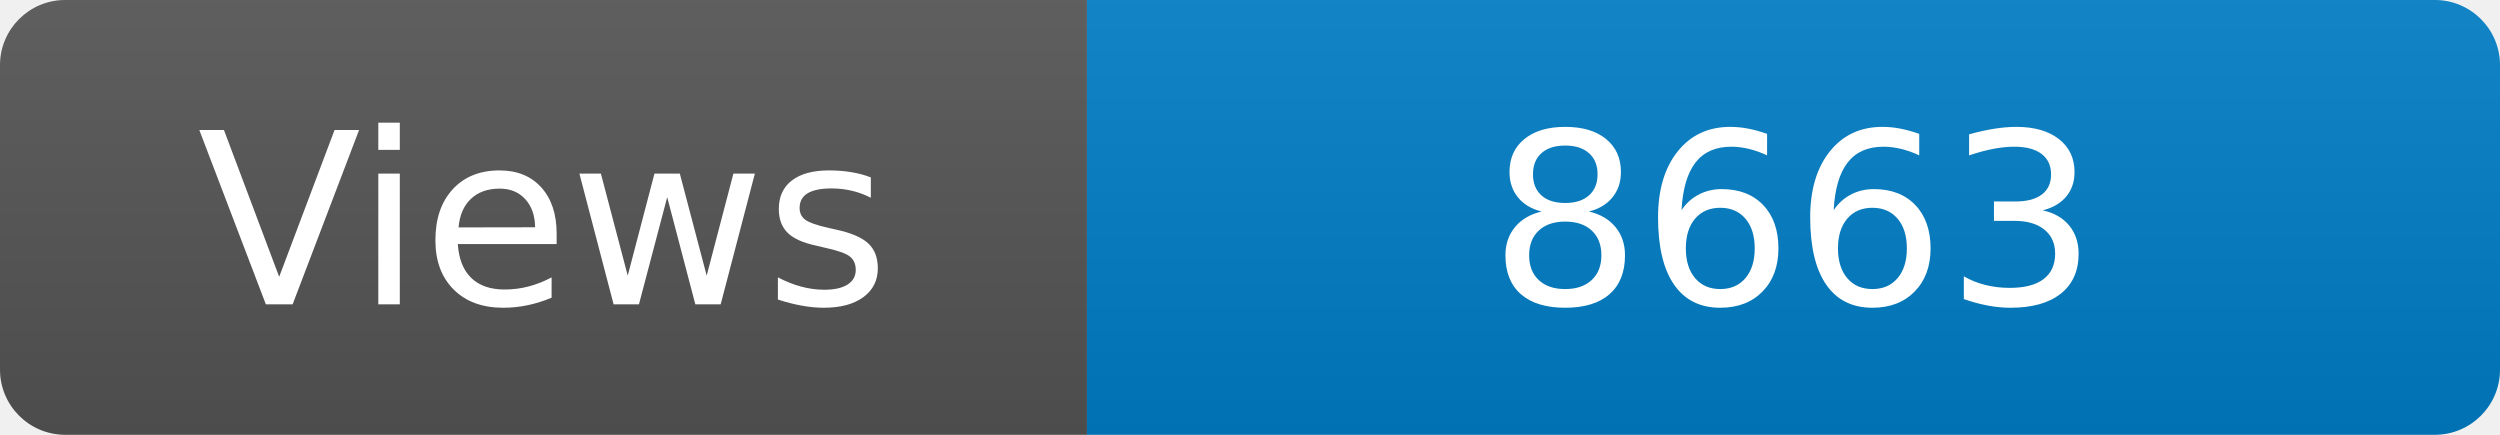
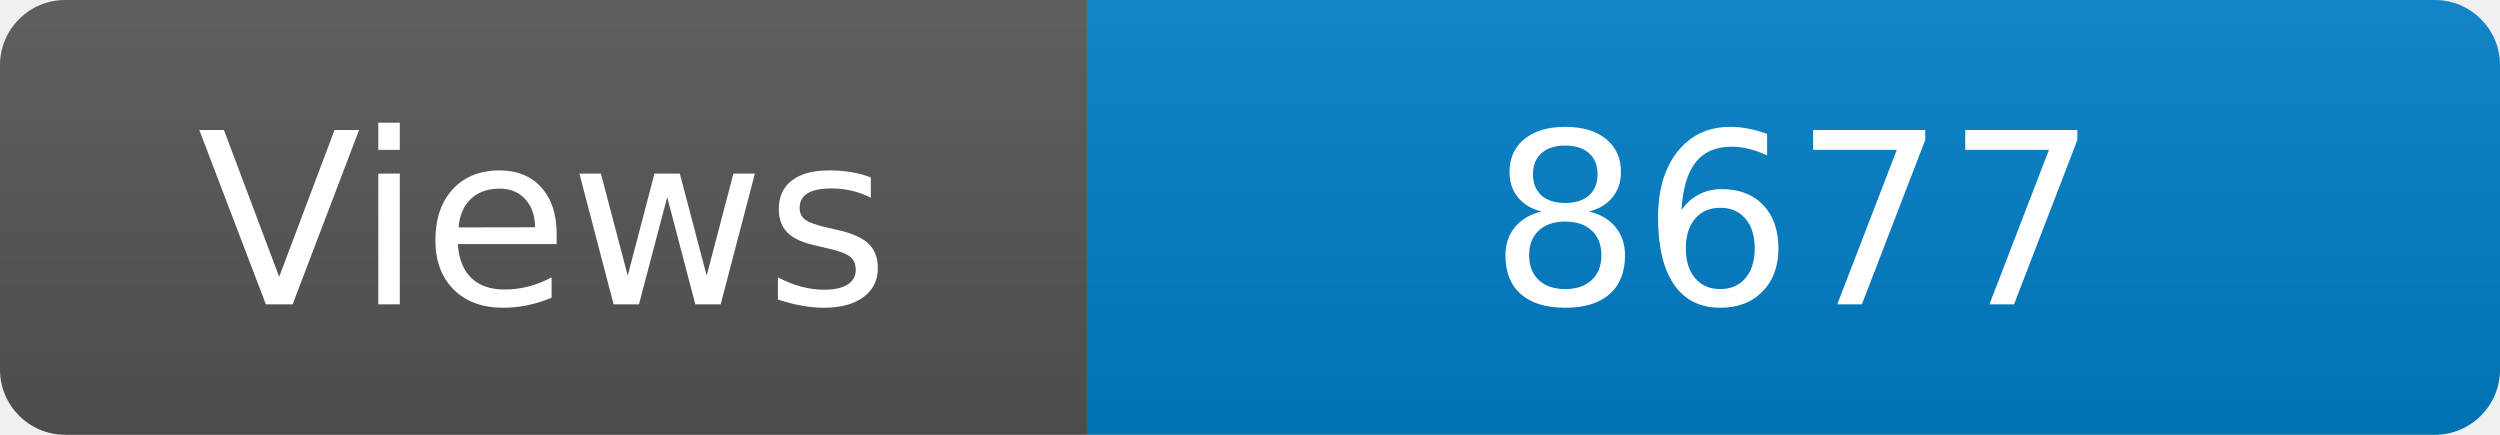
<svg xmlns="http://www.w3.org/2000/svg" width="115" height="20" role="img" aria-label="Maintained?: yes">
  <linearGradient id="s" x2="0" y2="100%">
    <stop offset="0" stop-color="#bbb" stop-opacity=".1" />
    <stop offset="1" stop-opacity=".1" />
  </linearGradient>
  <clipPath id="r">
    <rect width="115" height="20" rx="3" fill="#fff" />
  </clipPath>
  <g clip-path="url(#r)">
    <rect width="50" height="20" fill="#555" />
    <rect x="50" width="160" height="20" fill="#007ec6" />
    <rect width="115" height="20" fill="url(#s)" />
  </g>
  <g fill="#fff" text-anchor="middle" font-family="Verdana,Geneva,DejaVu Sans,sans-serif" font-size="110">
    <text x="250" y="140" transform="scale(.1)" fill="#fff">Views</text>
-     <text x="825" y="140" transform="scale(.1)" fill="#fff">8663</text>
+     <text x="825" y="140" transform="scale(.1)" fill="#fff">8677</text>
  </g>
</svg>
